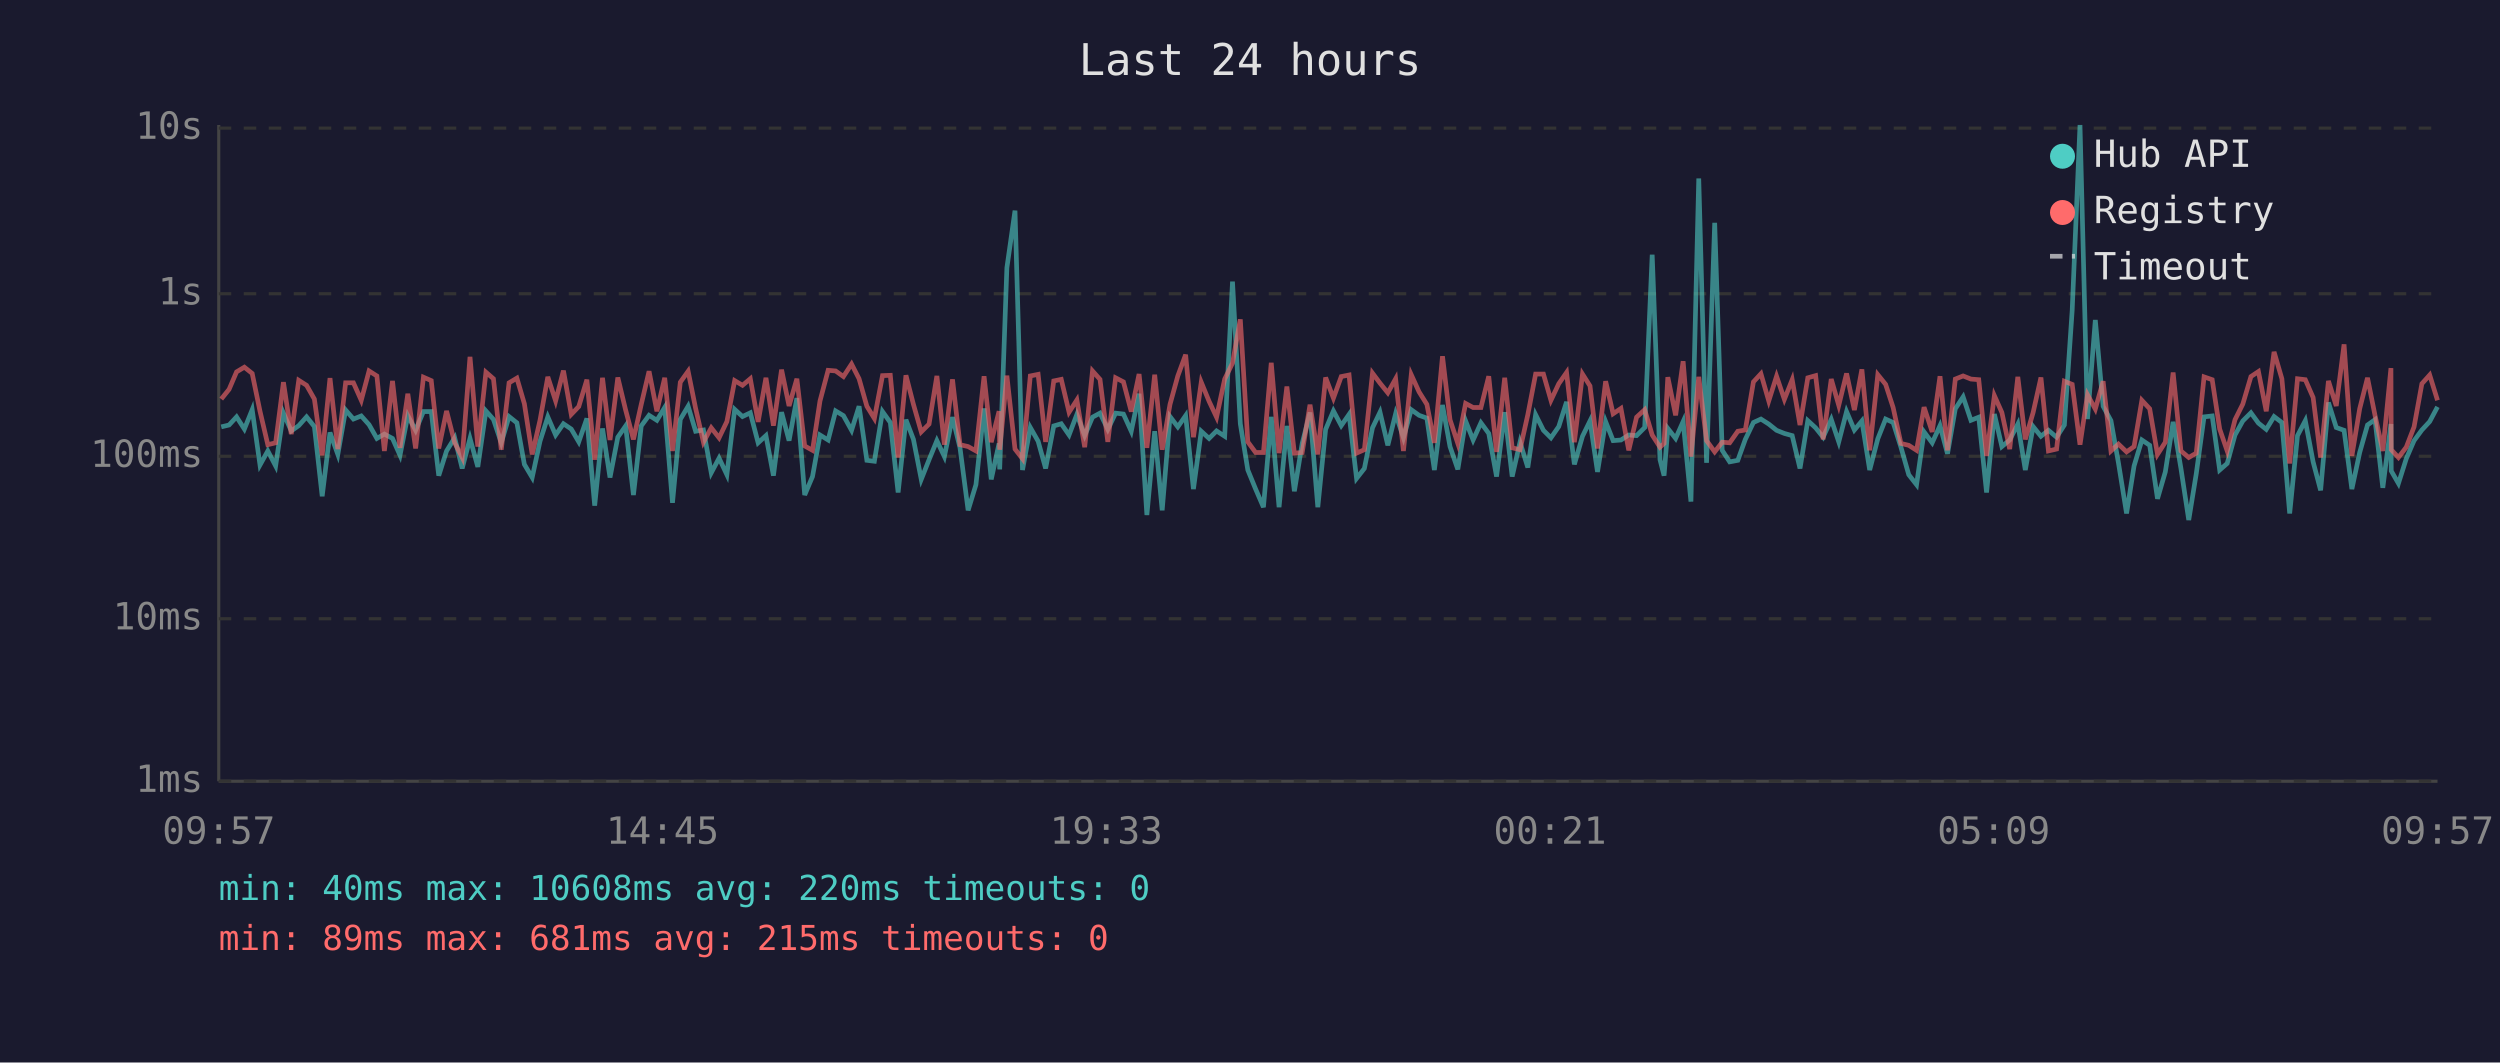
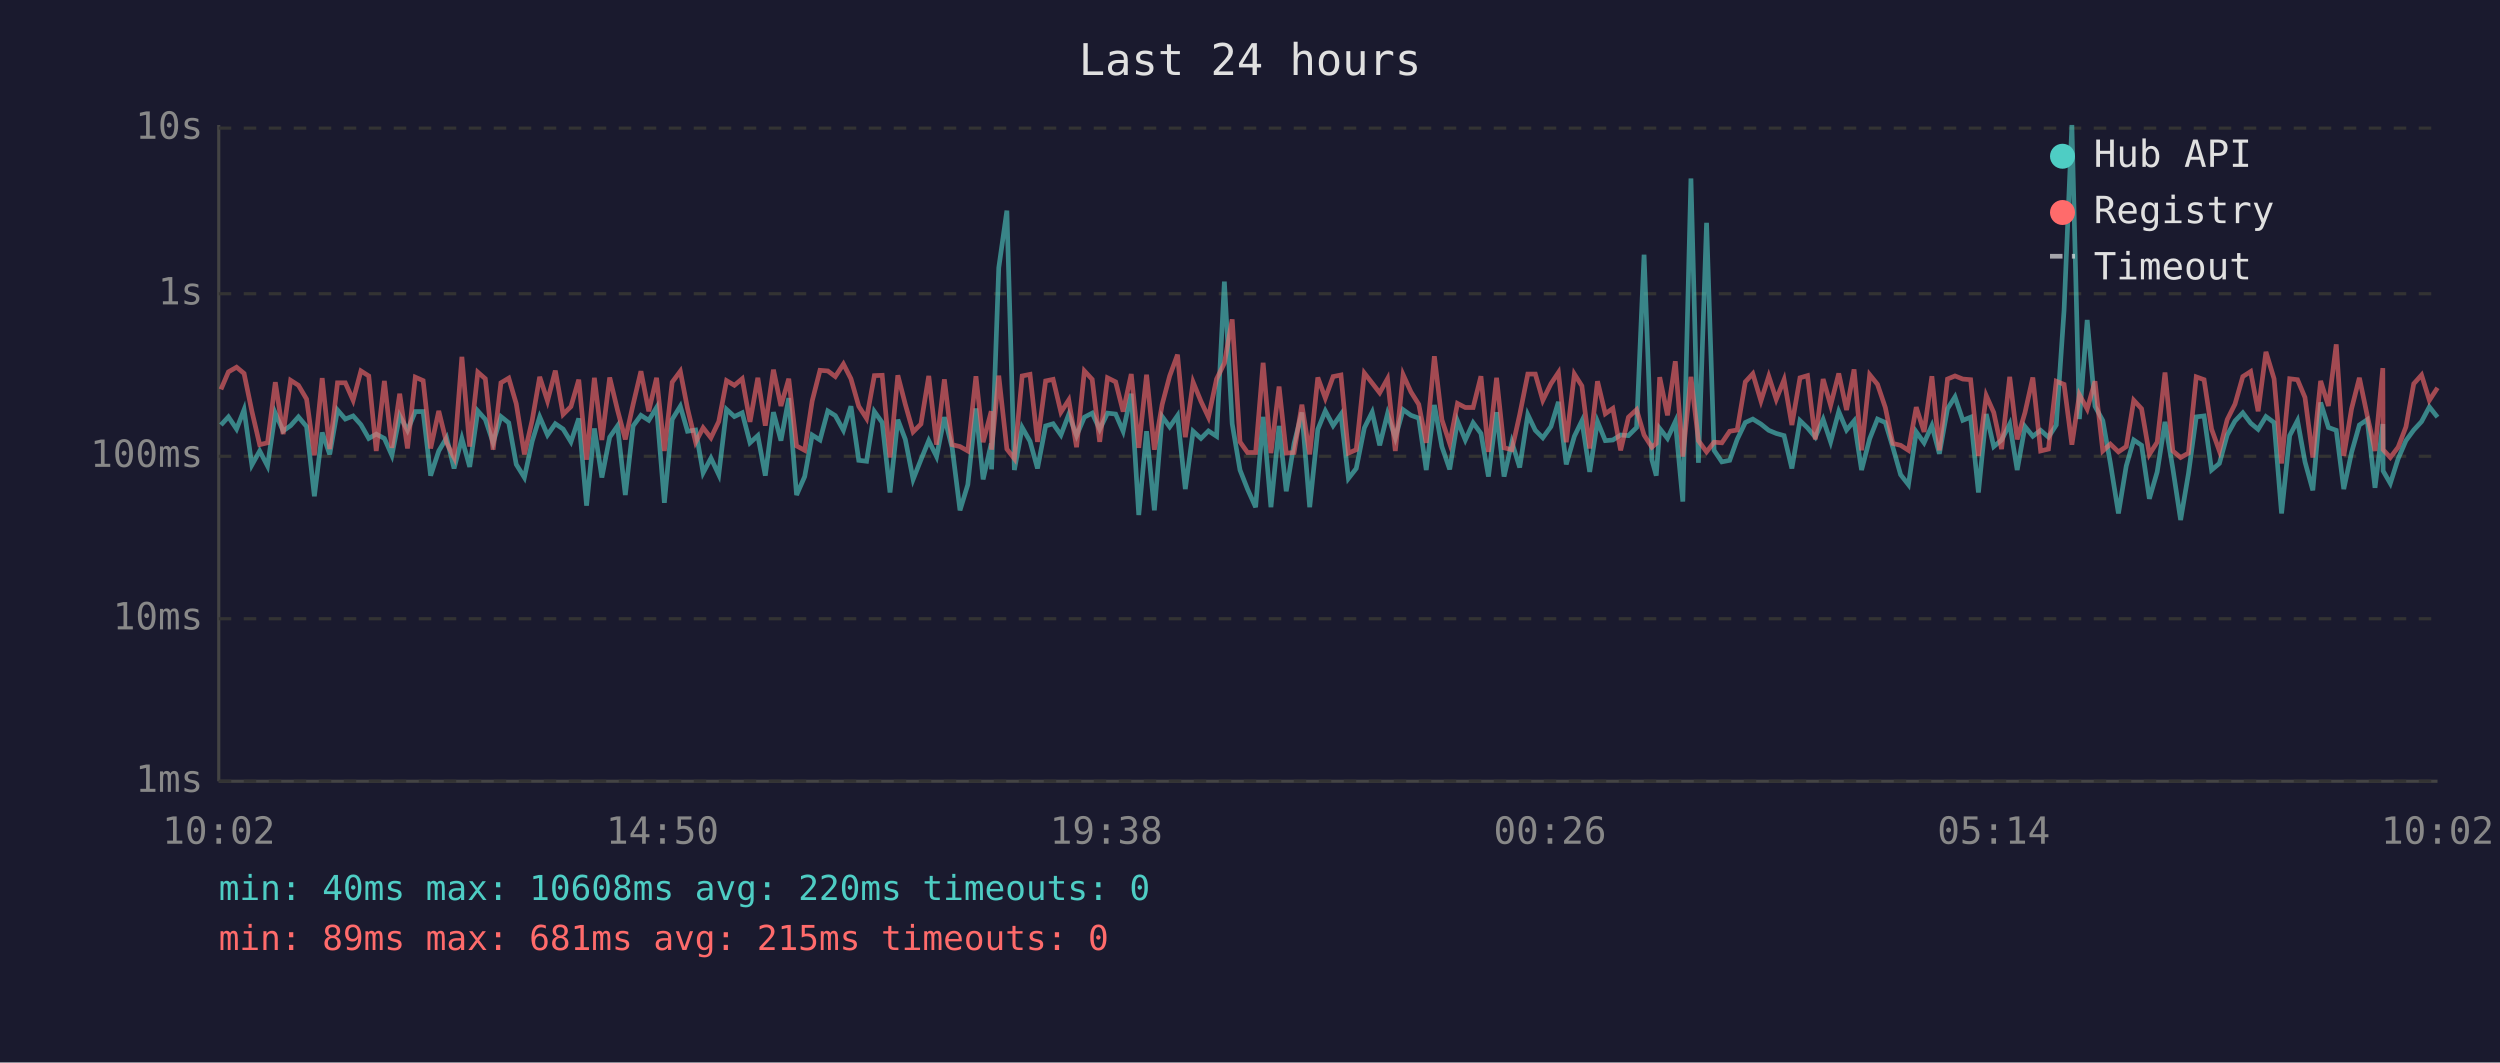
<svg xmlns="http://www.w3.org/2000/svg" viewBox="0 0 800 340" font-family="monospace" font-size="12">
  <rect width="800" height="340" fill="#1a1a2e" />
  <text x="400" y="24" fill="#e0e0e0" font-size="14" text-anchor="middle">Last 24 hours</text>
  <line x1="70" y1="40" x2="70" y2="250" stroke="#444" stroke-width="1" />
  <line x1="70" y1="250" x2="780" y2="250" stroke="#444" stroke-width="1" />
  <line x1="70" y1="250" x2="780" y2="250" stroke="#333" stroke-width="1" stroke-dasharray="4" />
  <text x="65" y="250" fill="#888" text-anchor="end" dominant-baseline="middle">1ms</text>
  <line x1="70" y1="198" x2="780" y2="198" stroke="#333" stroke-width="1" stroke-dasharray="4" />
  <text x="65" y="198" fill="#888" text-anchor="end" dominant-baseline="middle">10ms</text>
  <line x1="70" y1="146" x2="780" y2="146" stroke="#333" stroke-width="1" stroke-dasharray="4" />
  <text x="65" y="146" fill="#888" text-anchor="end" dominant-baseline="middle">100ms</text>
  <line x1="70" y1="94" x2="780" y2="94" stroke="#333" stroke-width="1" stroke-dasharray="4" />
  <text x="65" y="94" fill="#888" text-anchor="end" dominant-baseline="middle">1s</text>
  <line x1="70" y1="41" x2="780" y2="41" stroke="#333" stroke-width="1" stroke-dasharray="4" />
  <text x="65" y="41" fill="#888" text-anchor="end" dominant-baseline="middle">10s</text>
-   <text x="70" y="270" fill="#888" text-anchor="middle">09:57</text>
-   <text x="212" y="270" fill="#888" text-anchor="middle">14:45</text>
-   <text x="354" y="270" fill="#888" text-anchor="middle">19:33</text>
-   <text x="496" y="270" fill="#888" text-anchor="middle">00:21</text>
-   <text x="638" y="270" fill="#888" text-anchor="middle">05:09</text>
-   <text x="780" y="270" fill="#888" text-anchor="middle">09:57</text>
-   <polyline points="70.8,136.6 73.3,136.0 75.7,133.4 78.2,137.3 80.7,131.1 83.2,148.8 85.7,144.3 88.2,149.1 90.7,132.2 93.2,137.9 95.6,136.2 98.1,133.4 100.6,136.5 103.1,158.8 105.6,138.4 108.1,145.4 110.6,131.2 113.1,134.1 115.6,133.1 118.1,135.9 120.6,140.3 123.0,138.9 125.6,140.3 128.0,145.7 130.5,133.0 133.0,137.7 135.5,131.7 138.0,131.7 140.4,152.2 142.9,144.3 145.5,140.1 147.9,149.9 150.4,140.3 152.9,149.4 155.5,131.5 157.9,134.2 160.4,141.7 162.9,133.3 165.4,135.3 167.8,148.6 170.3,152.8 172.8,141.2 175.3,133.4 177.8,139.2 180.3,135.6 182.8,137.3 185.2,141.4 187.8,133.9 190.3,161.8 192.8,137.1 195.2,152.8 197.7,139.9 200.2,136.3 202.7,158.4 205.2,136.3 207.7,132.9 210.2,134.5 212.7,130.4 215.2,160.9 217.7,134.2 220.2,130.0 222.6,138.0 225.1,137.6 227.6,151.3 230.1,146.6 232.6,151.9 235.1,131.0 237.6,133.3 240.1,132.1 242.6,141.7 245.1,139.4 247.5,152.2 250.1,131.9 252.5,141.0 255.0,127.4 257.5,158.4 260.0,152.5 262.4,139.2 265.0,140.8 267.4,131.5 269.9,133.0 272.5,137.7 274.9,130.0 277.4,147.3 279.8,147.6 282.4,131.7 284.9,135.2 287.4,157.6 289.9,134.3 292.3,140.6 294.8,153.4 297.3,147.1 299.8,141.0 302.2,146.1 304.8,133.5 307.2,143.3 309.8,163.3 312.3,155.1 314.9,130.7 317.2,153.4 319.7,141.9 319.9,150.2 322.2,85.7 324.8,67.4 327.2,150.4 329.7,136.8 332.2,141.2 334.6,149.9 337.2,136.3 339.6,135.6 342.1,139.2 344.6,132.6 347.1,139.4 349.6,133.5 352.0,132.2 354.5,137.4 357.0,132.2 359.5,132.5 362.0,138.0 364.5,126.0 367.0,164.8 369.5,138.0 371.9,163.3 374.4,133.3 376.9,136.6 379.4,133.0 381.9,156.5 384.4,138.0 386.9,140.3 389.3,137.9 391.9,139.6 394.4,90.1 396.9,135.6 399.3,150.4 401.8,156.5 404.3,162.3 406.8,133.4 409.3,162.3 411.8,136.3 414.2,157.2 416.7,141.9 419.2,132.0 421.7,162.3 424.2,137.4 426.7,131.5 429.2,136.2 431.7,132.6 434.1,153.1 436.6,149.9 439.2,136.9 441.6,131.9 444.1,142.5 446.6,132.4 449.1,140.1 451.6,131.1 454.1,132.9 456.6,133.8 459.0,150.4 461.6,129.6 464.0,142.9 466.5,150.2 469.0,134.7 471.4,140.8 473.9,135.3 476.4,138.7 478.9,152.5 481.5,131.9 483.9,152.5 486.4,141.5 488.9,149.6 491.4,132.7 493.9,137.7 496.3,140.1 498.8,136.5 501.3,128.6 503.8,148.6 506.4,139.6 508.8,134.7 511.2,151.0 513.8,134.9 516.2,141.0 518.7,140.8 521.2,139.2 523.7,139.4 526.3,136.8 528.7,81.5 531.2,147.1 532.5,152.2 533.7,137.1 536.2,140.3 538.6,134.9 541.1,160.5 543.6,57.1 546.1,148.1 548.7,71.3 551.1,144.1 553.5,147.8 556.1,147.3 558.5,140.6 561.1,135.2 563.5,134.1 566.0,135.7 568.5,137.7 571.0,138.7 573.5,139.4 576.0,149.9 578.5,134.6 581.0,136.9 583.4,139.9 586.0,134.2 588.4,141.4 590.9,131.7 593.4,137.6 595.8,134.7 598.3,150.4 600.9,140.4 603.4,134.1 605.8,135.2 608.3,143.1 610.8,151.9 613.3,155.1 615.7,138.2 618.3,141.7 620.8,136.2 623.2,145.2 625.7,130.8 628.2,127.0 630.7,134.5 633.2,133.5 635.7,157.6 638.2,132.5 640.6,142.9 643.1,140.8 645.7,135.7 648.1,150.4 650.6,136.5 653.1,139.6 655.5,137.7 658.1,139.9 660.6,136.0 663.1,99.3 665.6,40.0 668.0,134.1 670.5,102.4 673.0,130.0 675.5,134.6 677.9,148.1 680.5,164.3 682.9,149.1 685.4,140.8 687.9,142.5 690.4,159.6 692.9,151.0 695.4,135.0 697.9,149.9 700.4,166.4 702.8,151.6 705.3,133.4 707.9,133.1 710.3,150.4 712.7,148.3 715.2,139.2 717.7,134.7 720.3,132.1 722.7,135.4 725.2,137.4 727.7,133.3 730.2,135.2 732.7,164.3 735.2,139.4 737.7,134.6 740.2,147.8 742.6,156.9 745.1,128.8 747.6,136.8 750.1,137.7 752.6,156.5 755.1,144.8 757.6,136.0 760.0,134.3 762.5,156.1 765.1,135.7 765.2,150.7 767.5,154.7 770.0,146.8 772.5,141.0 775.0,137.6 777.5,134.9 780.0,130.2" fill="none" stroke="#4ecdc4" stroke-width="1.5" opacity="0.6" />
-   <polyline points="70.8,127.7 73.3,124.6 75.7,119.0 78.2,117.5 80.7,119.5 83.2,131.6 85.7,142.3 88.2,141.7 90.7,122.3 93.2,138.9 95.6,121.7 98.1,123.3 100.6,127.7 103.1,145.7 105.6,121.0 108.1,143.7 110.6,122.5 113.1,122.5 115.6,128.1 118.1,118.7 120.6,120.3 123.0,144.3 125.6,121.9 128.0,143.3 130.5,126.0 133.0,143.5 135.5,120.7 138.0,121.8 140.4,143.5 142.9,131.5 145.5,141.7 147.9,146.4 150.4,114.2 152.9,142.9 155.5,119.1 157.9,121.2 160.4,143.9 162.9,122.5 165.4,121.0 167.8,129.2 170.3,145.4 172.8,134.5 175.3,120.6 177.8,128.3 180.3,118.6 182.8,132.6 185.2,130.1 187.8,121.5 190.3,147.1 192.8,120.9 195.2,140.8 197.7,120.8 200.2,131.2 202.7,140.6 205.2,129.4 207.7,118.8 210.2,131.6 212.7,120.9 215.2,144.3 217.7,122.3 220.2,118.8 222.6,130.7 225.1,141.5 227.6,136.9 230.1,140.1 232.6,134.9 235.1,121.8 237.6,123.3 240.1,121.2 242.6,135.0 245.1,120.9 247.5,136.2 250.1,118.3 252.5,129.9 255.0,121.2 257.5,142.7 260.0,144.1 262.4,128.3 265.0,118.5 267.4,118.7 269.9,120.5 272.5,116.5 274.9,121.2 277.4,130.0 279.8,133.9 282.4,120.2 284.9,120.1 287.4,146.4 289.9,120.1 292.3,129.4 294.8,138.2 297.3,135.7 299.8,120.3 302.2,142.3 304.8,121.4 307.2,142.3 309.8,142.9 312.3,144.3 314.9,120.4 317.2,141.5 319.7,131.6 319.9,143.9 322.2,120.2 324.8,143.7 327.2,146.8 329.7,120.3 332.2,119.8 334.6,141.4 337.2,121.9 339.6,121.4 342.1,131.9 344.6,128.0 347.1,143.1 349.6,118.7 352.0,121.4 354.5,141.4 357.0,120.9 359.5,122.2 362.0,131.7 364.5,119.7 367.0,143.3 369.5,119.9 371.9,143.9 374.4,129.4 376.9,120.3 379.4,113.5 381.9,139.9 384.4,122.3 386.9,128.4 389.3,133.5 391.9,121.3 394.4,116.2 396.9,102.2 399.3,141.4 401.8,144.8 404.3,144.8 406.8,116.1 409.3,145.0 411.8,123.7 414.2,145.0 416.7,144.8 419.2,129.5 421.7,145.4 424.2,120.8 426.7,127.4 429.2,120.5 431.7,120.0 434.1,145.0 436.6,143.9 439.2,119.4 441.6,122.6 444.1,125.7 446.6,121.2 449.1,144.3 451.6,119.9 454.1,125.4 456.6,129.4 459.0,141.7 461.6,114.0 464.0,134.3 466.5,141.9 469.0,129.1 471.4,130.4 473.9,130.4 476.4,120.4 478.9,144.6 481.5,120.9 483.9,143.3 486.4,143.9 488.9,132.7 491.4,119.7 493.9,119.7 496.3,128.1 498.8,122.8 501.3,119.2 503.8,141.5 506.4,119.7 508.8,123.5 511.2,143.5 513.8,122.0 516.2,132.4 518.7,130.7 521.2,144.1 523.7,133.5 526.3,131.1 528.7,139.2 531.2,143.1 532.5,141.9 533.7,120.7 536.2,132.9 538.6,115.6 541.1,146.1 543.6,120.6 546.1,141.0 548.7,144.6 551.1,141.5 553.5,141.7 556.1,138.0 558.5,137.6 561.1,122.2 563.5,119.6 566.0,128.3 568.5,120.4 571.0,127.8 573.5,121.5 576.0,136.0 578.5,120.9 581.0,120.2 583.4,140.6 586.0,121.3 588.4,129.7 590.9,119.5 593.4,131.2 595.8,118.2 598.3,144.1 600.9,119.9 603.4,123.0 605.8,130.4 608.3,141.9 610.8,142.5 613.3,144.1 615.7,130.3 618.3,138.2 620.8,120.4 623.2,144.1 625.7,121.3 628.2,120.3 630.7,121.3 633.2,121.5 635.7,145.9 638.2,126.6 640.6,132.0 643.1,143.7 645.7,120.6 648.1,140.6 650.6,132.0 653.1,120.8 655.5,144.3 658.1,143.7 660.6,122.0 663.1,123.0 665.6,142.3 668.0,126.3 670.5,130.9 673.0,122.0 675.5,144.3 677.9,142.1 680.5,144.6 682.9,142.9 685.4,128.1 687.9,130.8 690.4,145.4 692.9,141.5 695.4,119.2 697.9,144.3 700.4,146.4 702.8,145.0 705.3,120.6 707.9,121.5 710.3,137.3 712.7,144.3 715.2,134.3 717.7,129.3 720.3,120.5 722.7,118.9 725.2,131.6 727.7,112.6 730.2,121.2 732.7,148.3 735.2,121.2 737.7,121.5 740.2,127.2 742.6,146.4 745.1,121.9 747.6,129.9 750.1,110.2 752.6,145.9 755.1,130.8 757.6,120.9 760.0,132.9 762.5,144.3 765.1,117.8 765.2,143.9 767.5,146.4 770.0,143.1 772.5,136.6 775.0,122.8 777.5,120.0 780.0,128.1" fill="none" stroke="#ff6b6b" stroke-width="1.5" opacity="0.6" />
+   <text x="70" y="270" fill="#888" text-anchor="middle">10:02</text>
+   <text x="212" y="270" fill="#888" text-anchor="middle">14:50</text>
+   <text x="354" y="270" fill="#888" text-anchor="middle">19:38</text>
+   <text x="496" y="270" fill="#888" text-anchor="middle">00:26</text>
+   <text x="638" y="270" fill="#888" text-anchor="middle">05:14</text>
+   <text x="780" y="270" fill="#888" text-anchor="middle">10:02</text>
+   <polyline points="70.7,136.0 73.1,133.4 75.7,137.3 78.1,131.1 80.6,148.8 83.1,144.3 85.6,149.1 88.1,132.2 90.6,137.9 93.0,136.2 95.5,133.4 98.1,136.5 100.6,158.8 103.1,138.4 105.5,145.4 108.0,131.2 110.5,134.1 113.0,133.1 115.5,135.9 118.0,140.3 120.4,138.9 123.0,140.3 125.4,145.7 127.9,133.0 130.4,137.7 132.9,131.7 135.4,131.7 137.8,152.2 140.4,144.3 142.9,140.1 145.3,149.9 147.8,140.3 150.3,149.4 152.9,131.5 155.3,134.2 157.8,141.7 160.3,133.3 162.8,135.3 165.2,148.6 167.8,152.8 170.3,141.2 172.7,133.4 175.2,139.2 177.7,135.6 180.2,137.3 182.7,141.4 185.2,133.9 187.7,161.8 190.2,137.1 192.6,152.8 195.1,139.9 197.6,136.3 200.1,158.4 202.6,136.3 205.1,132.9 207.6,134.5 210.1,130.4 212.6,160.9 215.1,134.2 217.7,130.0 220.0,138.0 222.6,137.6 225.0,151.3 227.5,146.6 230.0,151.9 232.5,131.0 235.0,133.3 237.5,132.1 240.0,141.7 242.5,139.4 244.9,152.2 247.5,131.9 249.9,141.0 252.4,127.4 254.9,158.4 257.5,152.5 259.9,139.2 262.4,140.8 264.9,131.5 267.3,133.0 269.9,137.7 272.3,130.0 274.8,147.3 277.3,147.6 279.8,131.7 282.3,135.2 284.8,157.6 287.3,134.3 289.7,140.6 292.2,153.4 294.7,147.1 297.2,141.0 299.7,146.1 302.2,133.5 304.7,143.3 307.2,163.3 309.7,155.1 312.3,130.7 314.6,153.4 317.2,141.9 317.3,150.2 319.6,85.7 322.2,67.4 324.6,150.4 327.1,136.8 329.6,141.2 332.0,149.9 334.6,136.3 337.0,135.6 339.5,139.2 342.0,132.6 344.5,139.4 347.0,133.5 349.5,132.2 351.9,137.4 354.4,132.2 357.0,132.5 359.4,138.0 362.0,126.0 364.4,164.8 366.9,138.0 369.4,163.3 371.9,133.3 374.3,136.6 376.8,133.0 379.3,156.5 381.8,138.0 384.3,140.3 386.7,137.9 389.3,139.6 391.8,90.1 394.3,135.6 396.8,150.4 399.2,156.5 401.8,162.3 404.2,133.4 406.7,162.3 409.3,136.3 411.6,157.2 414.1,141.9 416.6,132.0 419.1,162.3 421.7,137.4 424.1,131.5 426.6,136.2 429.1,132.6 431.5,153.1 434.0,149.9 436.6,136.9 439.1,131.9 441.5,142.5 444.0,132.4 446.5,140.1 449.0,131.1 451.5,132.9 454.0,133.8 456.4,150.4 459.0,129.6 461.4,142.9 463.9,150.2 466.4,134.7 468.9,140.8 471.4,135.3 473.9,138.7 476.3,152.5 478.9,131.9 481.3,152.5 483.8,141.5 486.3,149.6 488.9,132.7 491.3,137.7 493.7,140.1 496.3,136.5 498.7,128.6 501.2,148.6 503.8,139.6 506.2,134.7 508.7,151.0 511.2,134.9 513.7,141.0 516.1,140.8 518.6,139.2 521.1,139.4 523.7,136.8 526.1,81.5 528.6,147.1 530.0,152.2 531.1,137.1 533.6,140.3 536.1,134.9 538.5,160.5 541.1,57.1 543.5,148.1 546.1,71.3 548.5,144.1 551.0,147.8 553.5,147.3 555.9,140.6 558.5,135.2 560.9,134.1 563.5,135.7 566.0,137.7 568.4,138.7 570.9,139.4 573.4,149.9 576.0,134.6 578.4,136.9 580.9,139.9 583.4,134.2 585.8,141.4 588.4,131.7 590.9,137.6 593.3,134.7 595.7,150.4 598.3,140.4 600.8,134.1 603.3,135.2 605.7,143.1 608.2,151.9 610.7,155.1 613.2,138.2 615.7,141.7 618.2,136.2 620.6,145.2 623.2,130.8 625.6,127.0 628.1,134.5 630.6,133.5 633.1,157.6 635.6,132.5 638.0,142.9 640.5,140.8 643.1,135.7 645.5,150.4 648.0,136.5 650.5,139.6 653.0,137.7 655.5,139.9 658.0,136.0 660.5,99.3 663.0,40.0 665.4,134.1 667.9,102.4 670.4,130.0 672.9,134.6 675.3,148.1 677.9,164.3 680.4,149.1 682.8,140.8 685.3,142.5 687.8,159.6 690.3,151.0 692.8,135.0 695.3,149.9 697.8,166.4 700.3,151.6 702.8,133.4 705.3,133.1 707.7,150.4 710.2,148.3 712.7,139.2 715.2,134.7 717.7,132.1 720.2,135.4 722.6,137.4 725.1,133.3 727.7,135.2 730.1,164.3 732.7,139.4 735.2,134.6 737.6,147.8 740.1,156.9 742.6,128.8 745.1,136.8 747.6,137.7 750.0,156.5 752.5,144.8 755.0,136.0 757.5,134.3 760.0,156.1 762.5,135.7 762.6,150.7 764.9,154.7 767.4,146.8 769.9,141.0 772.4,137.6 774.9,134.9 777.4,130.2 780.0,133.5" fill="none" stroke="#4ecdc4" stroke-width="1.5" opacity="0.6" />
+   <polyline points="70.7,124.6 73.1,119.0 75.7,117.5 78.1,119.5 80.6,131.6 83.1,142.3 85.6,141.7 88.1,122.3 90.6,138.9 93.0,121.7 95.5,123.3 98.1,127.7 100.6,145.7 103.1,121.0 105.5,143.7 108.0,122.5 110.5,122.5 113.0,128.1 115.5,118.7 118.0,120.3 120.4,144.3 123.0,121.9 125.4,143.3 127.9,126.0 130.4,143.5 132.9,120.7 135.4,121.8 137.8,143.5 140.4,131.5 142.9,141.7 145.3,146.4 147.8,114.2 150.3,142.9 152.9,119.1 155.3,121.2 157.8,143.9 160.3,122.5 162.8,121.0 165.2,129.2 167.8,145.4 170.3,134.5 172.7,120.6 175.2,128.3 177.7,118.6 180.2,132.6 182.7,130.1 185.2,121.5 187.7,147.1 190.2,120.9 192.6,140.8 195.1,120.8 197.6,131.2 200.1,140.6 202.6,129.4 205.1,118.8 207.6,131.6 210.1,120.9 212.6,144.3 215.1,122.3 217.7,118.8 220.0,130.7 222.6,141.5 225.0,136.9 227.5,140.1 230.0,134.9 232.5,121.8 235.0,123.3 237.5,121.2 240.0,135.0 242.5,120.9 244.9,136.2 247.5,118.3 249.9,129.9 252.4,121.2 254.9,142.7 257.5,144.1 259.9,128.3 262.4,118.5 264.9,118.7 267.3,120.5 269.9,116.5 272.3,121.2 274.8,130.0 277.3,133.9 279.8,120.2 282.3,120.1 284.8,146.4 287.3,120.1 289.7,129.4 292.2,138.2 294.7,135.7 297.2,120.3 299.7,142.3 302.2,121.4 304.7,142.3 307.2,142.9 309.7,144.3 312.3,120.4 314.6,141.5 317.2,131.6 317.3,143.9 319.6,120.2 322.2,143.7 324.6,146.8 327.1,120.3 329.6,119.8 332.0,141.4 334.6,121.9 337.0,121.4 339.5,131.9 342.0,128.0 344.5,143.1 347.0,118.7 349.5,121.4 351.9,141.4 354.4,120.9 357.0,122.2 359.4,131.7 362.0,119.7 364.4,143.3 366.9,119.9 369.4,143.9 371.9,129.4 374.3,120.3 376.8,113.5 379.3,139.9 381.8,122.3 384.3,128.4 386.7,133.5 389.3,121.3 391.8,116.2 394.3,102.2 396.8,141.4 399.2,144.8 401.8,144.8 404.2,116.1 406.7,145.0 409.3,123.7 411.6,145.0 414.1,144.8 416.6,129.5 419.1,145.4 421.7,120.8 424.1,127.4 426.6,120.5 429.1,120.0 431.5,145.0 434.0,143.9 436.6,119.4 439.1,122.6 441.5,125.7 444.0,121.2 446.5,144.3 449.0,119.9 451.5,125.4 454.0,129.4 456.4,141.7 459.0,114.0 461.4,134.3 463.9,141.9 466.4,129.1 468.9,130.4 471.4,130.4 473.9,120.4 476.3,144.6 478.9,120.9 481.3,143.3 483.8,143.9 486.3,132.7 488.9,119.7 491.3,119.7 493.7,128.1 496.3,122.8 498.7,119.2 501.2,141.5 503.8,119.7 506.2,123.5 508.7,143.5 511.2,122.0 513.7,132.4 516.1,130.7 518.6,144.1 521.1,133.5 523.7,131.1 526.1,139.2 528.6,143.1 530.0,141.9 531.1,120.7 533.6,132.9 536.1,115.6 538.5,146.1 541.1,120.6 543.5,141.0 546.1,144.6 548.5,141.5 551.0,141.7 553.5,138.0 555.9,137.6 558.5,122.2 560.9,119.6 563.5,128.3 566.0,120.4 568.4,127.8 570.9,121.5 573.4,136.0 576.0,120.9 578.4,120.2 580.9,140.6 583.4,121.3 585.8,129.7 588.4,119.5 590.9,131.2 593.3,118.2 595.7,144.1 598.3,119.9 600.8,123.0 603.3,130.4 605.7,141.9 608.2,142.5 610.7,144.1 613.2,130.3 615.7,138.2 618.2,120.4 620.6,144.1 623.2,121.3 625.6,120.3 628.1,121.3 630.6,121.5 633.1,145.9 635.6,126.6 638.0,132.0 640.5,143.7 643.1,120.6 645.5,140.6 648.0,132.0 650.5,120.8 653.0,144.3 655.5,143.7 658.0,122.0 660.5,123.0 663.0,142.3 665.4,126.3 667.9,130.9 670.4,122.0 672.9,144.3 675.3,142.1 677.9,144.6 680.4,142.9 682.8,128.1 685.3,130.8 687.8,145.4 690.3,141.5 692.8,119.2 695.3,144.3 697.8,146.4 700.3,145.0 702.8,120.6 705.3,121.5 707.7,137.3 710.2,144.3 712.7,134.3 715.2,129.3 717.7,120.5 720.2,118.9 722.6,131.6 725.1,112.6 727.7,121.2 730.1,148.3 732.7,121.2 735.2,121.5 737.6,127.2 740.1,146.4 742.6,121.9 745.1,129.9 747.6,110.2 750.0,145.9 752.5,130.8 755.0,120.9 757.5,132.9 760.0,144.3 762.5,117.8 762.6,143.9 764.9,146.4 767.4,143.1 769.9,136.6 772.4,122.8 774.9,120.0 777.4,128.1 780.0,124.1" fill="none" stroke="#ff6b6b" stroke-width="1.5" opacity="0.6" />
  <circle cx="660" cy="50" r="4" fill="#4ecdc4" />
  <text x="670" y="50" fill="#e0e0e0" dominant-baseline="middle">Hub API</text>
  <circle cx="660" cy="68" r="4" fill="#ff6b6b" />
  <text x="670" y="68" fill="#e0e0e0" dominant-baseline="middle">Registry</text>
  <line x1="656" y1="82" x2="664" y2="82" stroke="#e0e0e0" stroke-width="1.5" stroke-dasharray="4,3" opacity="0.7" />
  <text x="670" y="86" fill="#e0e0e0" dominant-baseline="middle">Timeout</text>
  <text x="70" y="288" fill="#4ecdc4" font-size="11">min: 40ms  max: 10608ms  avg: 220ms  timeouts: 0</text>
  <text x="70" y="304" fill="#ff6b6b" font-size="11">min: 89ms  max: 681ms  avg: 215ms  timeouts: 0</text>
</svg>
